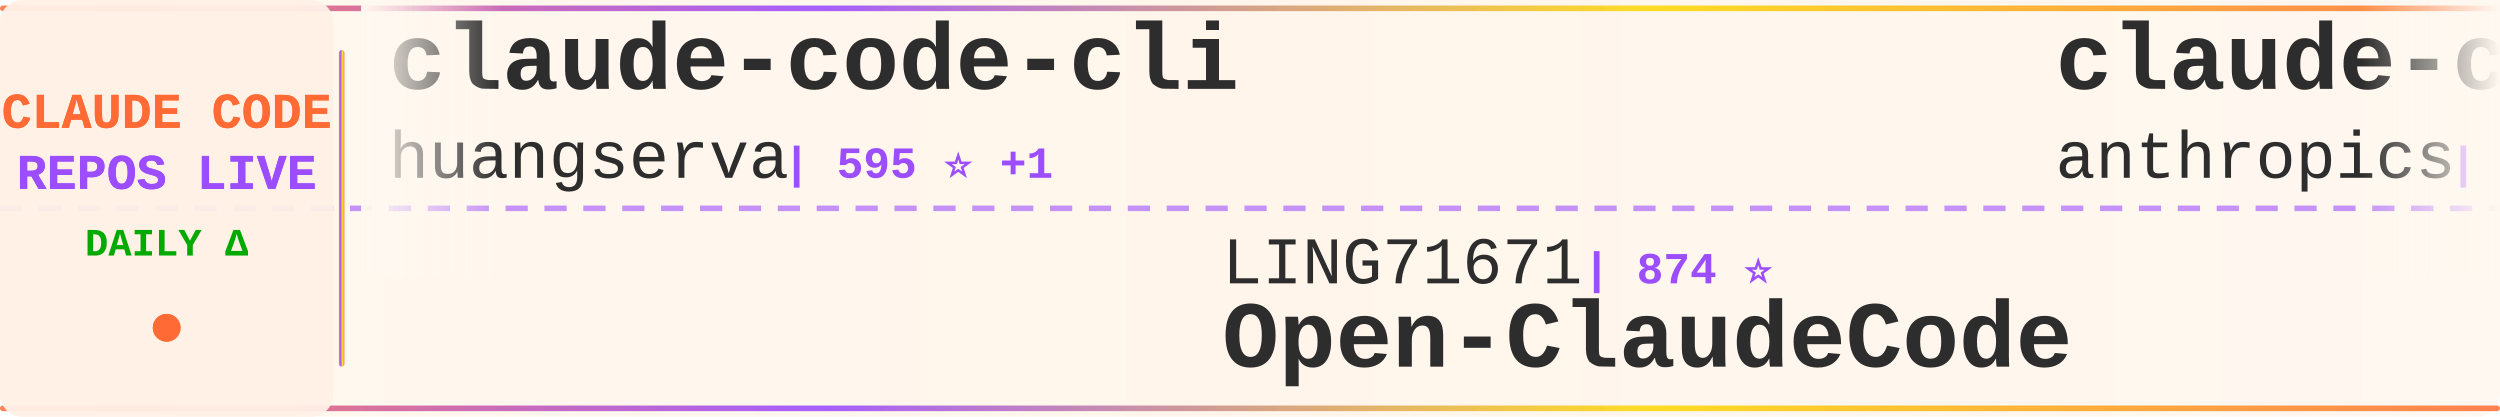
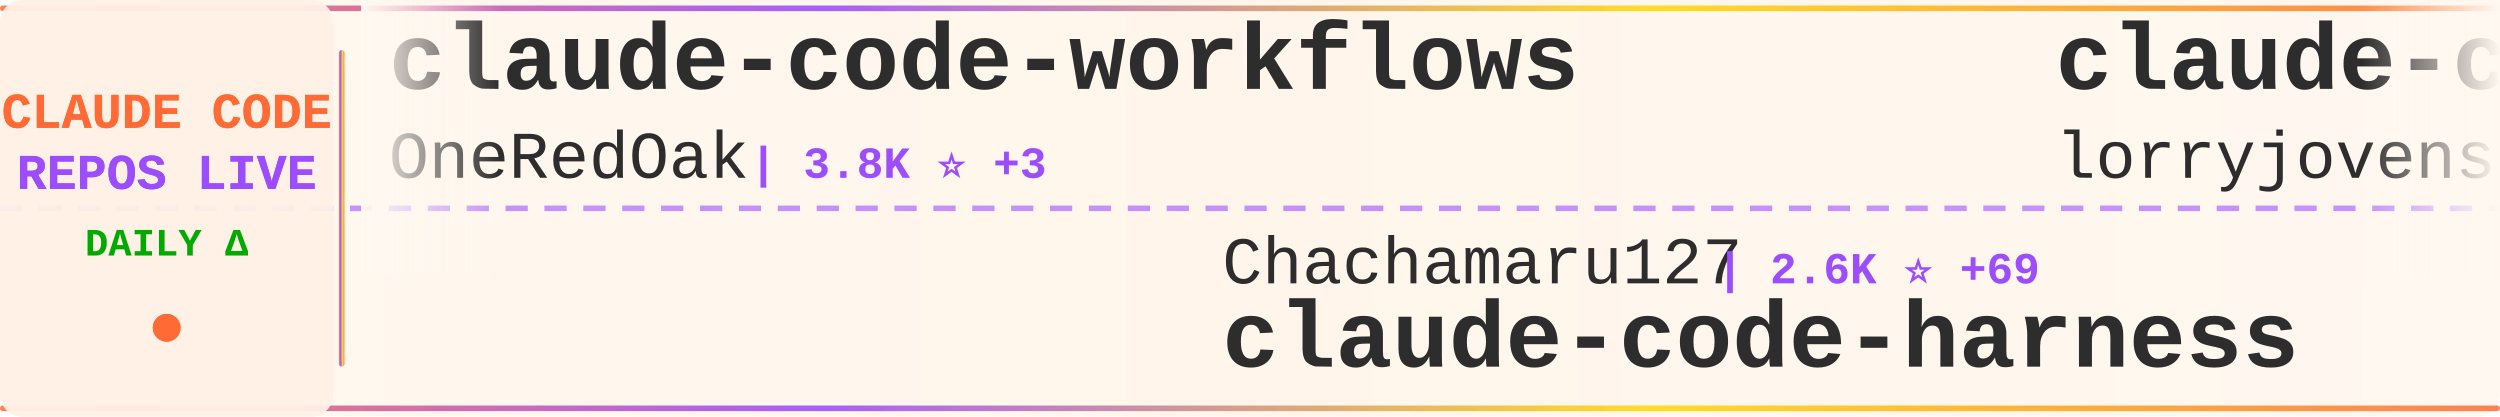
<svg xmlns="http://www.w3.org/2000/svg" width="900" height="150">
  <defs>
    <linearGradient id="tickerBg" x1="0%" y1="0%" x2="100%" y2="0%">
      <stop offset="0%" style="stop-color:#fff8f0;stop-opacity:0.98" />
      <stop offset="50%" style="stop-color:#fff5eb;stop-opacity:1" />
      <stop offset="100%" style="stop-color:#fff8f0;stop-opacity:0.98" />
    </linearGradient>
    <linearGradient id="borderGrad" x1="0%" y1="0%" x2="100%" y2="0%">
      <stop offset="0%" style="stop-color:#FF6B35;stop-opacity:0.85">
        <animate attributeName="stop-opacity" values="0.85;1;0.85" dur="2s" repeatCount="indefinite" />
      </stop>
      <stop offset="33%" style="stop-color:#9C4EFF;stop-opacity:0.9">
        <animate attributeName="stop-opacity" values="0.9;1;0.9" dur="2.2s" repeatCount="indefinite" />
      </stop>
      <stop offset="66%" style="stop-color:#FFD700;stop-opacity:0.85">
        <animate attributeName="stop-opacity" values="0.85;1;0.85" dur="1.8s" repeatCount="indefinite" />
      </stop>
      <stop offset="100%" style="stop-color:#FF6B35;stop-opacity:0.85">
        <animate attributeName="stop-opacity" values="0.85;1;0.85" dur="2s" repeatCount="indefinite" />
      </stop>
    </linearGradient>
    <filter id="textGlow">
      <feGaussianBlur stdDeviation="0.15" result="coloredBlur" />
      <feMerge>
        <feMergeNode in="coloredBlur" />
        <feMergeNode in="SourceGraphic" />
      </feMerge>
    </filter>
    <filter id="metricGlow">
      <feGaussianBlur stdDeviation="0.2" result="coloredBlur" />
      <feMerge>
        <feMergeNode in="coloredBlur" />
        <feMergeNode in="SourceGraphic" />
      </feMerge>
    </filter>
    <linearGradient id="leftFade" x1="0%" y1="0%" x2="100%" y2="0%">
      <stop offset="0%" style="stop-color:#fff8f0;stop-opacity:1" />
      <stop offset="100%" style="stop-color:#fff8f0;stop-opacity:0" />
    </linearGradient>
    <linearGradient id="rightFade" x1="0%" y1="0%" x2="100%" y2="0%">
      <stop offset="0%" style="stop-color:#fff8f0;stop-opacity:0" />
      <stop offset="100%" style="stop-color:#fff8f0;stop-opacity:1" />
    </linearGradient>
  </defs>
  <rect width="900" height="150" fill="url(#tickerBg)" rx="8" />
  <rect x="0" y="2" width="900" height="2" fill="url(#borderGrad)" rx="1" />
  <rect x="0" y="146" width="900" height="2" fill="url(#borderGrad)" rx="1" />
  <line x1="0" y1="75" x2="900" y2="75" stroke="#9C4EFF" stroke-width="2" stroke-dasharray="8 6" opacity="0.6" />
  <rect x="0" y="0" width="120" height="150" fill="#fff0e6" opacity="0.95" rx="8" />
  <text x="60" y="46" font-family="'Courier New', monospace" font-size="18" font-weight="bold" fill="#FF6B35" text-anchor="middle" filter="url(#textGlow)">
    CLAUDE CODE
  </text>
  <text x="60" y="68" font-family="'Courier New', monospace" font-size="18" font-weight="bold" fill="#9C4EFF" text-anchor="middle" filter="url(#textGlow)">
    REPOS LIVE
  </text>
  <text x="60" y="92" font-family="'Courier New', monospace" font-size="14" font-weight="bold" fill="#00aa00" text-anchor="middle">
    DAILY Δ
  </text>
  <circle cx="60" cy="118" r="5" fill="#FF6B35" filter="url(#metricGlow)">
    <animate attributeName="r" values="4;6;4" dur="1.5s" repeatCount="indefinite" />
    <animate attributeName="opacity" values="0.6;1;0.6" dur="1.5s" repeatCount="indefinite" />
  </circle>
  <rect x="122" y="18" width="2" height="114" fill="url(#borderGrad)" rx="1" />
  <clipPath id="tickerClip">
    <rect x="130" y="0" width="770" height="150" />
  </clipPath>
  <g clip-path="url(#tickerClip)">
    <g id="tickerItems">
      <animateTransform attributeName="transform" attributeType="XML" type="translate" from="0 0" to="-3000 0" dur="54s" repeatCount="indefinite" />
      <g transform="translate(0, 0)">
-         <text x="140" y="32" font-family="'Courier New', monospace" font-size="34" font-weight="bold" fill="#2d2d2d">claude-code-cli</text>
-         <text x="140" y="64" font-family="'Courier New', monospace" font-size="24" font-weight="normal" fill="#2d2d2d" opacity="1.0">huangserva</text>
-         <text x="282" y="64" font-family="'Courier New', monospace" font-size="16" font-weight="bold" fill="#9C4EFF"> | 595 ⭐ +1</text>
+         <text x="140" y="32" font-family="'Courier New', monospace" font-size="34" font-weight="bold" fill="#2d2d2d">claude-code-workflows</text>
+         <text x="140" y="64" font-family="'Courier New', monospace" font-size="24" font-weight="normal" fill="#2d2d2d" opacity="1.0">OneRedOak</text>
+         <text x="270" y="64" font-family="'Courier New', monospace" font-size="16" font-weight="bold" fill="#9C4EFF"> | 3.8K ⭐ +3</text>
      </g>
      <g transform="translate(300, 0)">
-         <text x="140" y="102" font-family="'Courier New', monospace" font-size="24" font-weight="normal" fill="#2d2d2d" opacity="1.0">LING71671</text>
-         <text x="270" y="102" font-family="'Courier New', monospace" font-size="16" font-weight="bold" fill="#9C4EFF"> | 874 ⭐</text>
-         <text x="140" y="132" font-family="'Courier New', monospace" font-size="34" font-weight="bold" fill="#2d2d2d">Open-ClaudeCode</text>
+         <text x="140" y="102" font-family="'Courier New', monospace" font-size="24" font-weight="normal" fill="#2d2d2d" opacity="1.0">Chachamaru127</text>
+         <text x="318" y="102" font-family="'Courier New', monospace" font-size="16" font-weight="bold" fill="#9C4EFF"> | 2.6K ⭐ +69</text>
+         <text x="140" y="132" font-family="'Courier New', monospace" font-size="34" font-weight="bold" fill="#2d2d2d">claude-code-harness</text>
      </g>
      <g transform="translate(600, 0)">
-         <text x="140" y="32" font-family="'Courier New', monospace" font-size="34" font-weight="bold" fill="#2d2d2d">claude-code-base-action</text>
-         <text x="140" y="64" font-family="'Courier New', monospace" font-size="24" font-weight="normal" fill="#2d2d2d" opacity="1.0">anthropics</text>
-         <text x="282" y="64" font-family="'Courier New', monospace" font-size="16" font-weight="bold" fill="#9C4EFF"> | 859 ⭐ +2</text>
+         <text x="140" y="32" font-family="'Courier New', monospace" font-size="34" font-weight="bold" fill="#2d2d2d">claude-code-rust</text>
+         <text x="140" y="64" font-family="'Courier New', monospace" font-size="24" font-weight="normal" fill="#2d2d2d" opacity="1.0">lorryjovens-hub</text>
+         <text x="342" y="64" font-family="'Courier New', monospace" font-size="16" font-weight="bold" fill="#9C4EFF"> | 1.6K ⭐</text>
      </g>
      <g transform="translate(900, 0)">
-         <text x="140" y="102" font-family="'Courier New', monospace" font-size="24" font-weight="normal" fill="#2d2d2d" opacity="1.0">multica-ai</text>
-         <text x="282" y="102" font-family="'Courier New', monospace" font-size="16" font-weight="bold" fill="#9C4EFF"> | 166.5K ⭐ +1.1K</text>
-         <text x="140" y="132" font-family="'Courier New', monospace" font-size="34" font-weight="bold" fill="#2d2d2d">andrej-karpathy-skills</text>
+         <text x="140" y="102" font-family="'Courier New', monospace" font-size="24" font-weight="normal" fill="#2d2d2d" opacity="1.0">1rgs</text>
+         <text x="210" y="102" font-family="'Courier New', monospace" font-size="16" font-weight="bold" fill="#9C4EFF"> | 3.6K ⭐</text>
+         <text x="140" y="132" font-family="'Courier New', monospace" font-size="34" font-weight="bold" fill="#2d2d2d">claude-code-proxy</text>
      </g>
      <g transform="translate(1200, 0)">
-         <text x="140" y="32" font-family="'Courier New', monospace" font-size="34" font-weight="bold" fill="#2d2d2d">Auto-claude-code-researc...</text>
-         <text x="140" y="64" font-family="'Courier New', monospace" font-size="24" font-weight="normal" fill="#2d2d2d" opacity="1.0">wanshuiyin</text>
-         <text x="282" y="64" font-family="'Courier New', monospace" font-size="16" font-weight="bold" fill="#9C4EFF"> | 11.3K ⭐ +78</text>
+         <text x="140" y="32" font-family="'Courier New', monospace" font-size="34" font-weight="bold" fill="#2d2d2d">claude-code-source</text>
+         <text x="140" y="64" font-family="'Courier New', monospace" font-size="24" font-weight="normal" fill="#2d2d2d" opacity="1.0">hangsman</text>
+         <text x="258" y="64" font-family="'Courier New', monospace" font-size="16" font-weight="bold" fill="#9C4EFF"> | 781 ⭐</text>
      </g>
      <g transform="translate(1500, 0)">
-         <text x="140" y="102" font-family="'Courier New', monospace" font-size="24" font-weight="normal" fill="#2d2d2d" opacity="1.0">T-Lab-CUHKSZ</text>
-         <text x="306" y="102" font-family="'Courier New', monospace" font-size="16" font-weight="bold" fill="#9C4EFF"> | 317 ⭐</text>
-         <text x="140" y="132" font-family="'Courier New', monospace" font-size="34" font-weight="bold" fill="#2d2d2d">claude-code</text>
+         <text x="140" y="102" font-family="'Courier New', monospace" font-size="24" font-weight="normal" fill="#2d2d2d" opacity="1.0">ykdojo</text>
+         <text x="234" y="102" font-family="'Courier New', monospace" font-size="16" font-weight="bold" fill="#9C4EFF"> | 8.6K ⭐ +11</text>
+         <text x="140" y="132" font-family="'Courier New', monospace" font-size="34" font-weight="bold" fill="#2d2d2d">claude-code-tips</text>
      </g>
      <g transform="translate(1800, 0)">
-         <text x="140" y="32" font-family="'Courier New', monospace" font-size="34" font-weight="bold" fill="#2d2d2d">claude-code-infrastructu...</text>
-         <text x="140" y="64" font-family="'Courier New', monospace" font-size="24" font-weight="normal" fill="#2d2d2d" opacity="1.0">diet103</text>
-         <text x="246" y="64" font-family="'Courier New', monospace" font-size="16" font-weight="bold" fill="#9C4EFF"> | 9.7K ⭐ +3</text>
+         <text x="140" y="32" font-family="'Courier New', monospace" font-size="34" font-weight="bold" fill="#2d2d2d">claude-code-tudou</text>
+         <text x="140" y="64" font-family="'Courier New', monospace" font-size="24" font-weight="normal" fill="#2d2d2d" opacity="1.0">AICoderTudou</text>
+         <text x="306" y="64" font-family="'Courier New', monospace" font-size="16" font-weight="bold" fill="#9C4EFF"> | 500 ⭐</text>
      </g>
      <g transform="translate(2100, 0)">
-         <text x="140" y="102" font-family="'Courier New', monospace" font-size="24" font-weight="normal" fill="#2d2d2d" opacity="1.0">ding113</text>
-         <text x="246" y="102" font-family="'Courier New', monospace" font-size="16" font-weight="bold" fill="#9C4EFF"> | 3.0K ⭐ +7</text>
-         <text x="140" y="132" font-family="'Courier New', monospace" font-size="34" font-weight="bold" fill="#2d2d2d">claude-code-hub</text>
+         <text x="140" y="102" font-family="'Courier New', monospace" font-size="24" font-weight="normal" fill="#2d2d2d" opacity="1.0">alirezarezvani</text>
+         <text x="330" y="102" font-family="'Courier New', monospace" font-size="16" font-weight="bold" fill="#9C4EFF"> | 17.0K ⭐ +112</text>
+         <text x="140" y="132" font-family="'Courier New', monospace" font-size="34" font-weight="bold" fill="#2d2d2d">claude-skills</text>
      </g>
      <g transform="translate(2400, 0)">
-         <text x="140" y="32" font-family="'Courier New', monospace" font-size="34" font-weight="bold" fill="#2d2d2d">claude-code-local</text>
-         <text x="140" y="64" font-family="'Courier New', monospace" font-size="24" font-weight="normal" fill="#2d2d2d" opacity="1.0">nicedreamzapp</text>
-         <text x="318" y="64" font-family="'Courier New', monospace" font-size="16" font-weight="bold" fill="#9C4EFF"> | 2.7K ⭐ +7</text>
+         <text x="140" y="32" font-family="'Courier New', monospace" font-size="34" font-weight="bold" fill="#2d2d2d">claude-code-hooks-master...</text>
+         <text x="140" y="64" font-family="'Courier New', monospace" font-size="24" font-weight="normal" fill="#2d2d2d" opacity="1.0">disler</text>
+         <text x="234" y="64" font-family="'Courier New', monospace" font-size="16" font-weight="bold" fill="#9C4EFF"> | 3.7K ⭐ +2</text>
      </g>
      <g transform="translate(2700, 0)">
-         <text x="140" y="102" font-family="'Courier New', monospace" font-size="24" font-weight="normal" fill="#2d2d2d" opacity="1.0">claude-code-best</text>
-         <text x="354" y="102" font-family="'Courier New', monospace" font-size="16" font-weight="bold" fill="#9C4EFF"> | 19.4K ⭐ +61</text>
-         <text x="140" y="132" font-family="'Courier New', monospace" font-size="34" font-weight="bold" fill="#2d2d2d">claude-code</text>
+         <text x="140" y="102" font-family="'Courier New', monospace" font-size="24" font-weight="normal" fill="#2d2d2d" opacity="1.0">repowise-dev</text>
+         <text x="306" y="102" font-family="'Courier New', monospace" font-size="16" font-weight="bold" fill="#9C4EFF"> | 1.1K ⭐ +1</text>
+         <text x="140" y="132" font-family="'Courier New', monospace" font-size="34" font-weight="bold" fill="#2d2d2d">claude-code-prompts</text>
      </g>
      <g transform="translate(3000, 0)">
-         <text x="140" y="32" font-family="'Courier New', monospace" font-size="34" font-weight="bold" fill="#2d2d2d">claude-code-cli</text>
-         <text x="140" y="64" font-family="'Courier New', monospace" font-size="24" font-weight="normal" fill="#2d2d2d" opacity="1.0">huangserva</text>
-         <text x="282" y="64" font-family="'Courier New', monospace" font-size="16" font-weight="bold" fill="#9C4EFF"> | 595 ⭐ +1</text>
+         <text x="140" y="32" font-family="'Courier New', monospace" font-size="34" font-weight="bold" fill="#2d2d2d">claude-code-workflows</text>
+         <text x="140" y="64" font-family="'Courier New', monospace" font-size="24" font-weight="normal" fill="#2d2d2d" opacity="1.0">OneRedOak</text>
+         <text x="270" y="64" font-family="'Courier New', monospace" font-size="16" font-weight="bold" fill="#9C4EFF"> | 3.8K ⭐ +3</text>
      </g>
      <g transform="translate(3300, 0)">
-         <text x="140" y="102" font-family="'Courier New', monospace" font-size="24" font-weight="normal" fill="#2d2d2d" opacity="1.0">LING71671</text>
-         <text x="270" y="102" font-family="'Courier New', monospace" font-size="16" font-weight="bold" fill="#9C4EFF"> | 874 ⭐</text>
-         <text x="140" y="132" font-family="'Courier New', monospace" font-size="34" font-weight="bold" fill="#2d2d2d">Open-ClaudeCode</text>
+         <text x="140" y="102" font-family="'Courier New', monospace" font-size="24" font-weight="normal" fill="#2d2d2d" opacity="1.0">Chachamaru127</text>
+         <text x="318" y="102" font-family="'Courier New', monospace" font-size="16" font-weight="bold" fill="#9C4EFF"> | 2.6K ⭐ +69</text>
+         <text x="140" y="132" font-family="'Courier New', monospace" font-size="34" font-weight="bold" fill="#2d2d2d">claude-code-harness</text>
      </g>
      <g transform="translate(3600, 0)">
-         <text x="140" y="32" font-family="'Courier New', monospace" font-size="34" font-weight="bold" fill="#2d2d2d">claude-code-base-action</text>
-         <text x="140" y="64" font-family="'Courier New', monospace" font-size="24" font-weight="normal" fill="#2d2d2d" opacity="1.0">anthropics</text>
-         <text x="282" y="64" font-family="'Courier New', monospace" font-size="16" font-weight="bold" fill="#9C4EFF"> | 859 ⭐ +2</text>
+         <text x="140" y="32" font-family="'Courier New', monospace" font-size="34" font-weight="bold" fill="#2d2d2d">claude-code-rust</text>
+         <text x="140" y="64" font-family="'Courier New', monospace" font-size="24" font-weight="normal" fill="#2d2d2d" opacity="1.0">lorryjovens-hub</text>
+         <text x="342" y="64" font-family="'Courier New', monospace" font-size="16" font-weight="bold" fill="#9C4EFF"> | 1.6K ⭐</text>
      </g>
      <g transform="translate(3900, 0)">
-         <text x="140" y="102" font-family="'Courier New', monospace" font-size="24" font-weight="normal" fill="#2d2d2d" opacity="1.0">multica-ai</text>
-         <text x="282" y="102" font-family="'Courier New', monospace" font-size="16" font-weight="bold" fill="#9C4EFF"> | 166.5K ⭐ +1.1K</text>
-         <text x="140" y="132" font-family="'Courier New', monospace" font-size="34" font-weight="bold" fill="#2d2d2d">andrej-karpathy-skills</text>
+         <text x="140" y="102" font-family="'Courier New', monospace" font-size="24" font-weight="normal" fill="#2d2d2d" opacity="1.0">1rgs</text>
+         <text x="210" y="102" font-family="'Courier New', monospace" font-size="16" font-weight="bold" fill="#9C4EFF"> | 3.6K ⭐</text>
+         <text x="140" y="132" font-family="'Courier New', monospace" font-size="34" font-weight="bold" fill="#2d2d2d">claude-code-proxy</text>
      </g>
    </g>
  </g>
  <rect x="130" y="0" width="50" height="100" fill="url(#leftFade)" />
  <rect x="850" y="0" width="50" height="100" fill="url(#rightFade)" />
</svg>
